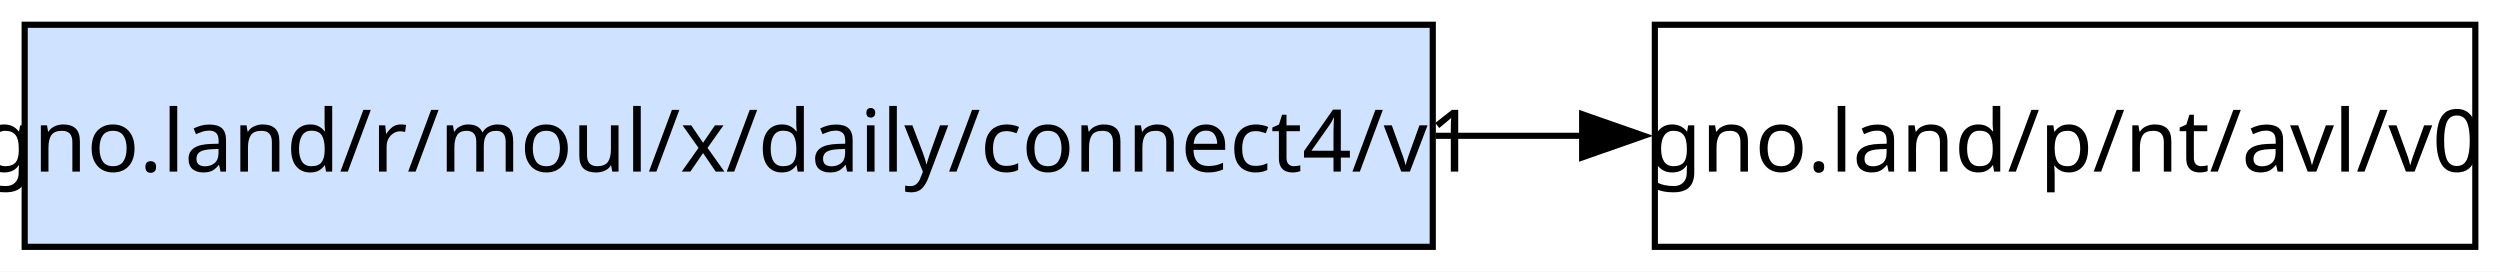
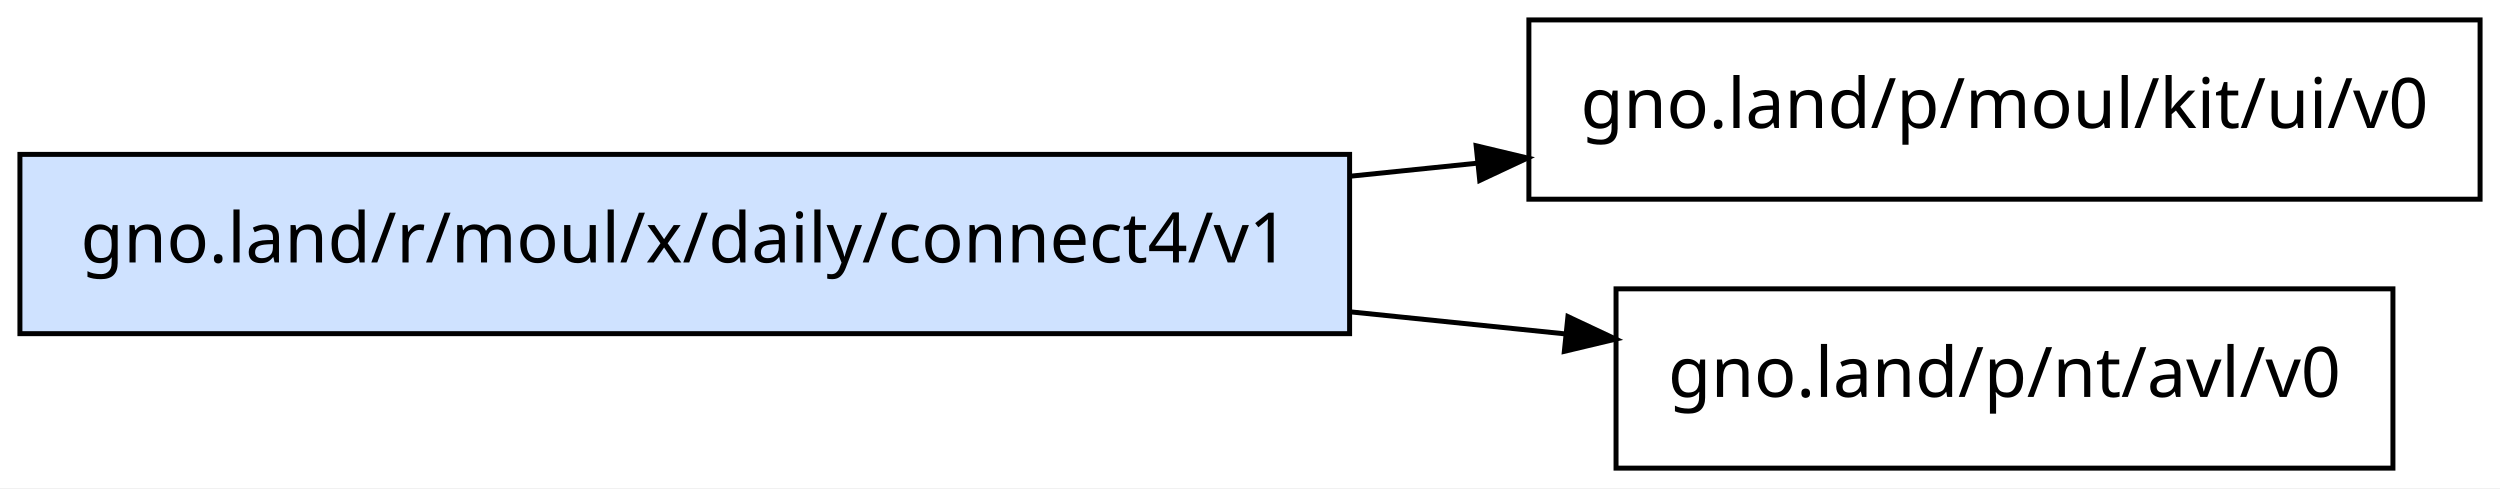
- <svg xmlns="http://www.w3.org/2000/svg" width="405pt" height="44pt" viewBox="0.00 0.00 405.25 44.00">
-   <g id="graph0" class="graph" transform="scale(1 1) rotate(0) translate(4 40)">
-     <polygon fill="white" stroke="none" points="-4,4 -4,-40 401.25,-40 401.25,4 -4,4" />
+ <svg xmlns="http://www.w3.org/2000/svg" width="502pt" height="98pt" viewBox="0.00 0.00 502.00 98.00">
+   <g id="graph0" class="graph" transform="scale(1 1) rotate(0) translate(4 94)">
+     <polygon fill="white" stroke="transparent" points="-4,4 -4,-94 498,-94 498,4 -4,4" />
    <g id="node1" class="node">
-       <polygon fill="#cfe2ff" stroke="black" points="228.25,-36 0,-36 0,0 228.25,0 228.25,-36" />
-       <text text-anchor="middle" x="114.12" y="-12.2" font-family="sans-serif" font-size="14.00">gno.land/r/moul/x/daily/connect4/v1</text>
+       <polygon fill="#cfe2ff" stroke="black" points="267,-63 0,-63 0,-27 267,-27 267,-63" />
+       <text text-anchor="middle" x="133.5" y="-41.3" font-family="sans-serif" font-size="14.00">gno.land/r/moul/x/daily/connect4/v1</text>
    </g>
    <g id="node2" class="node">
-       <polygon fill="none" stroke="black" points="397.25,-36 264.25,-36 264.25,0 397.25,0 397.25,-36" />
-       <text text-anchor="middle" x="330.75" y="-12.2" font-family="sans-serif" font-size="14.00">gno.land/p/nt/avl/v0</text>
+       <polygon fill="none" stroke="black" points="494,-90 303,-90 303,-54 494,-54 494,-90" />
+       <text text-anchor="middle" x="398.5" y="-68.3" font-family="sans-serif" font-size="14.00">gno.land/p/moul/kit/ui/v0</text>
    </g>
    <g id="edge1" class="edge">
-       <path fill="none" stroke="black" d="M228.72,-18C236.83,-18 244.89,-18 252.71,-18" />
-       <polygon fill="black" stroke="black" points="252.47,-21.5 262.47,-18 252.47,-14.5 252.47,-21.5" />
+       <path fill="none" stroke="black" d="M267.16,-58.62C275.69,-59.49 284.21,-60.37 292.59,-61.23" />
+       <polygon fill="black" stroke="black" points="292.41,-64.73 302.72,-62.27 293.13,-57.77 292.41,-64.73" />
+     </g>
+     <g id="node3" class="node">
+       <polygon fill="none" stroke="black" points="476.5,-36 320.5,-36 320.5,0 476.5,0 476.5,-36" />
+       <text text-anchor="middle" x="398.5" y="-14.3" font-family="sans-serif" font-size="14.00">gno.land/p/nt/avl/v0</text>
+     </g>
+     <g id="edge2" class="edge">
+       <path fill="none" stroke="black" d="M267.16,-31.38C281.85,-29.87 296.52,-28.37 310.43,-26.94" />
+       <polygon fill="black" stroke="black" points="310.84,-30.42 320.43,-25.91 310.12,-23.45 310.84,-30.42" />
    </g>
  </g>
</svg>
